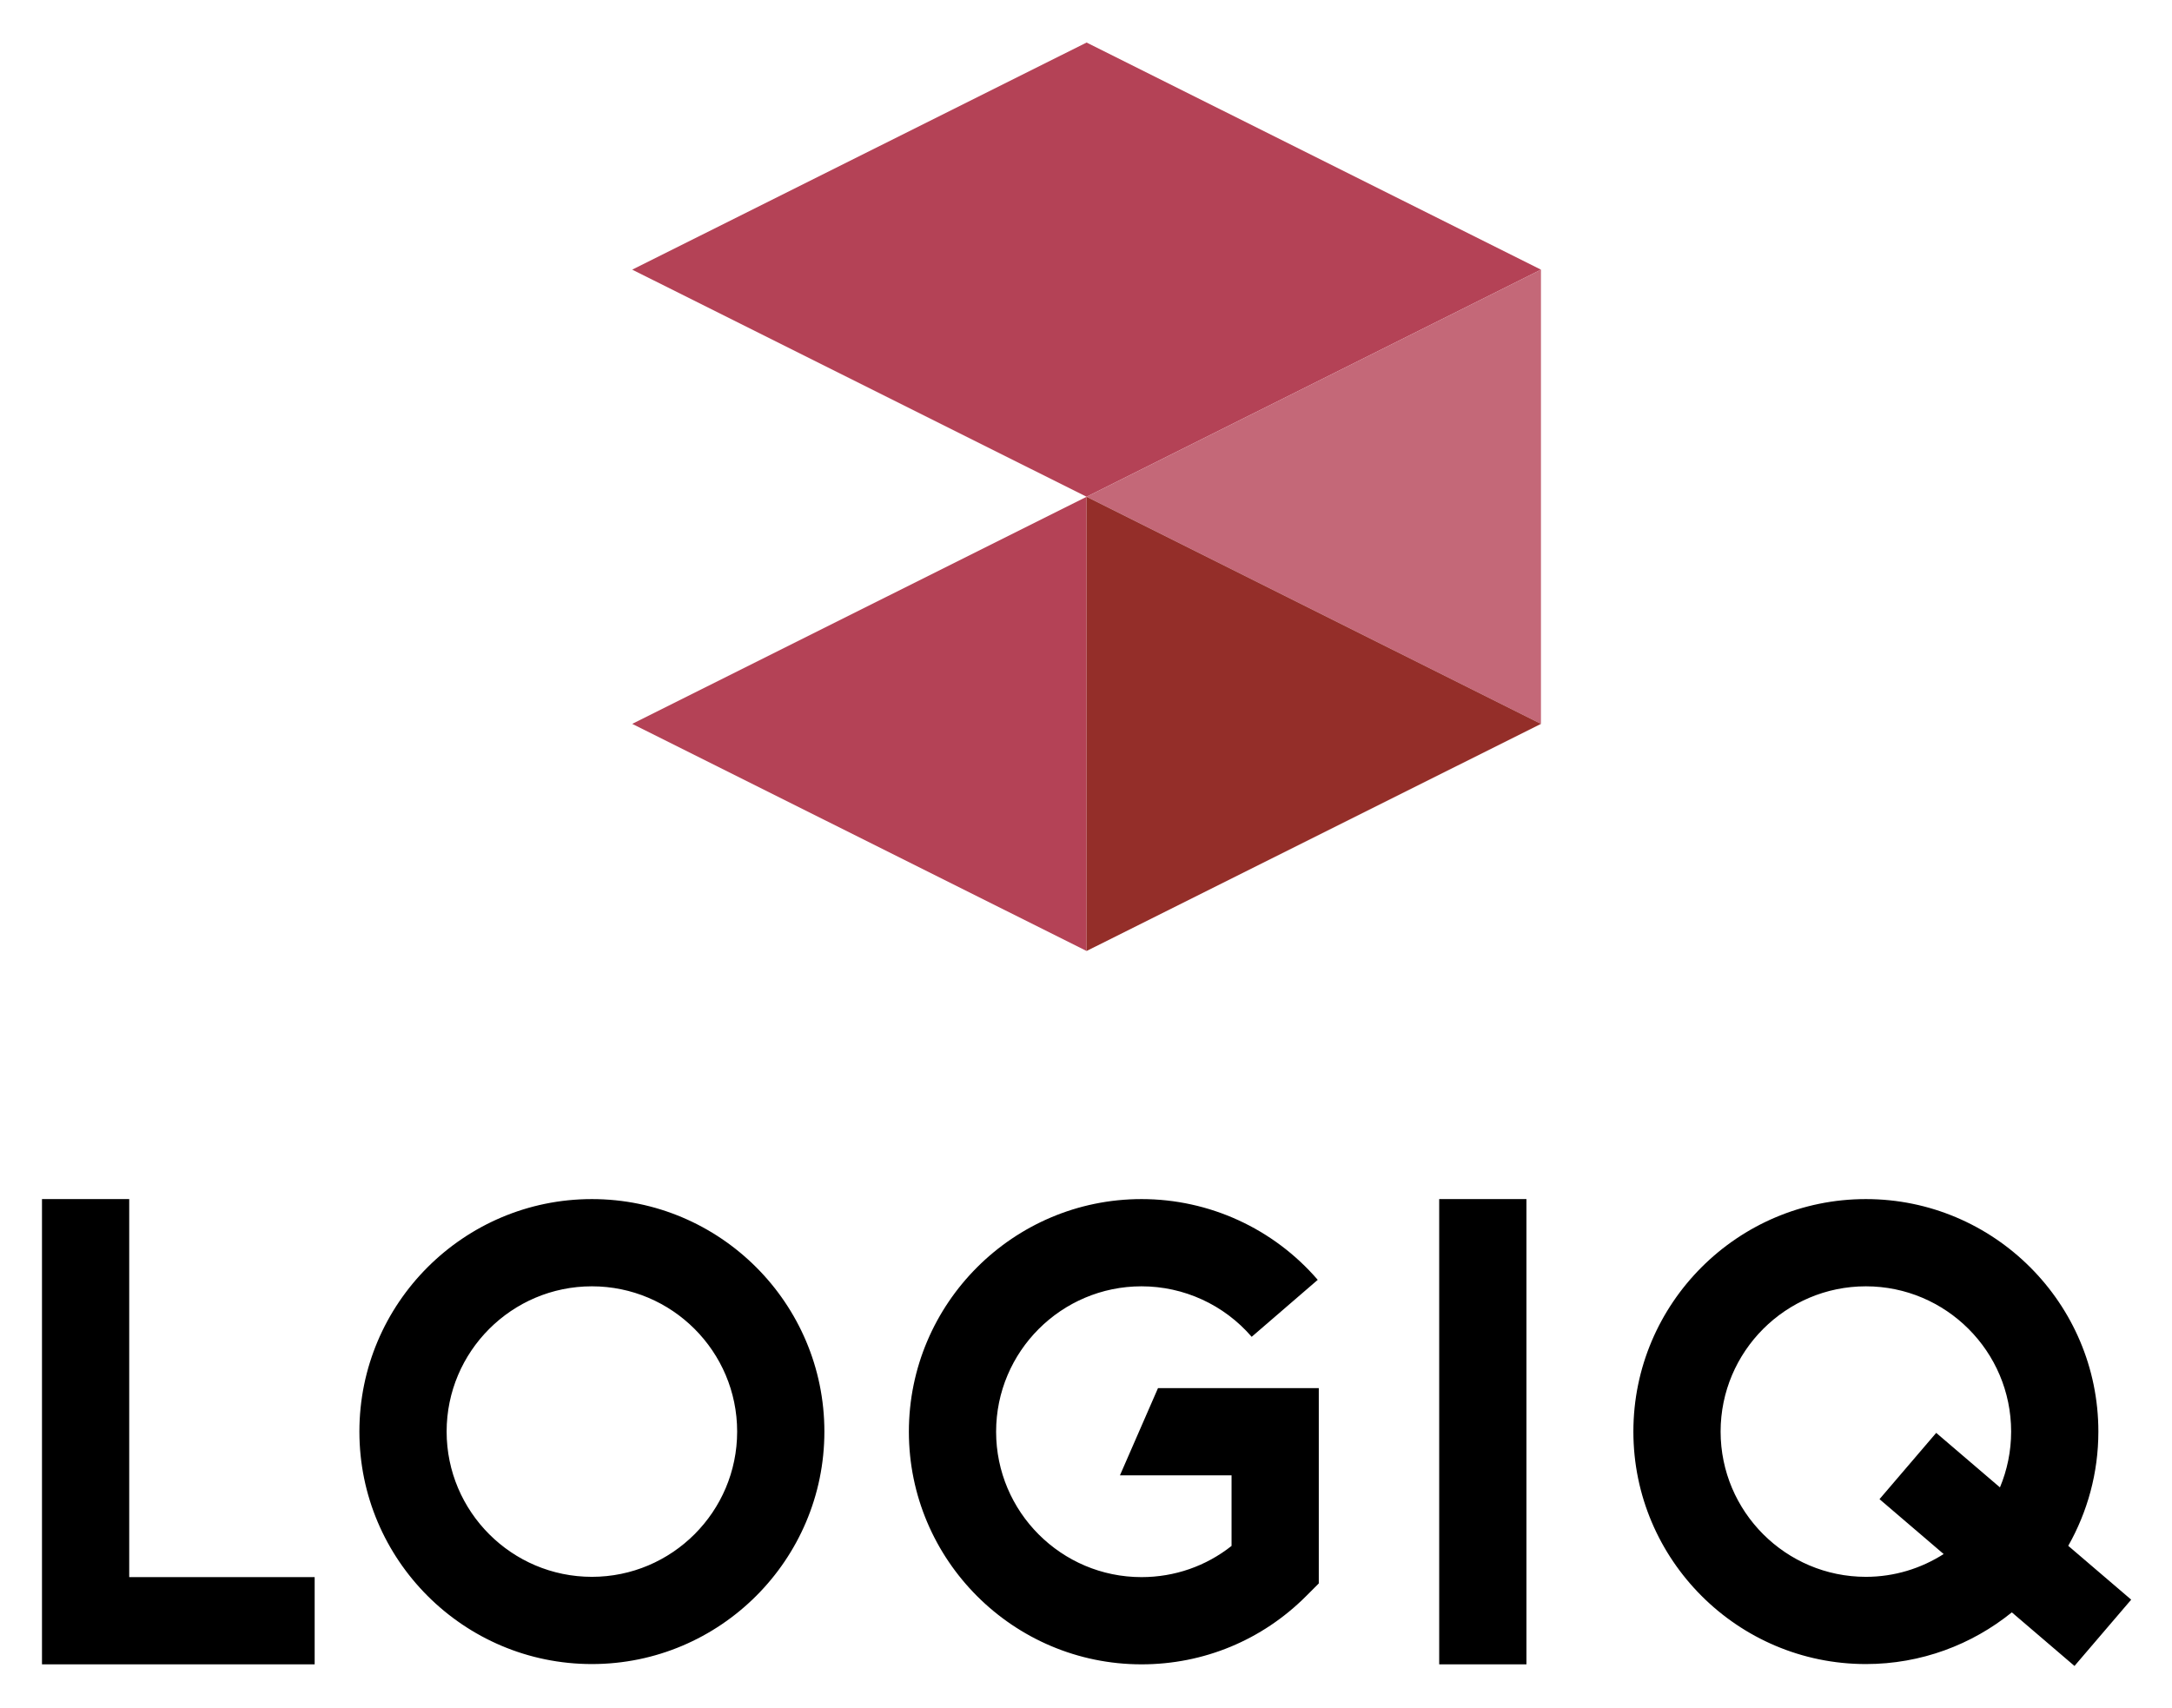
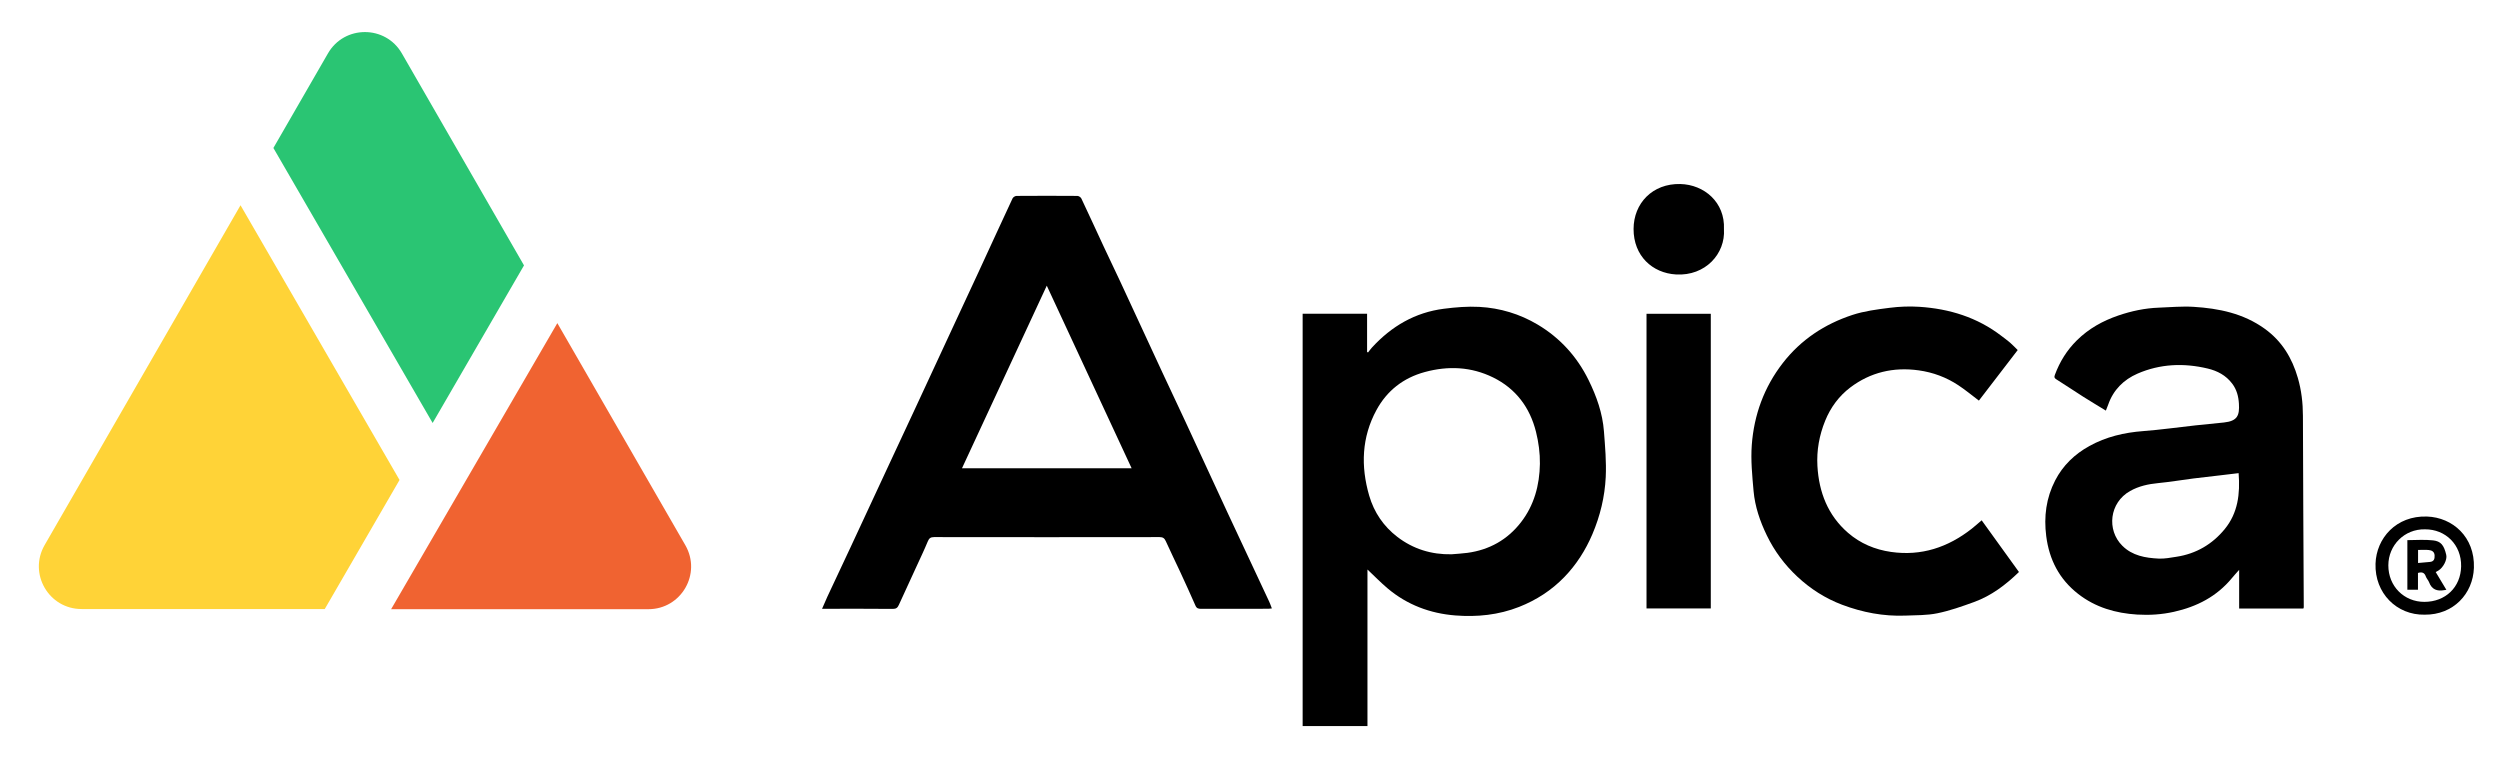
- <svg xmlns="http://www.w3.org/2000/svg" role="img" viewBox="339.29 437.79 920.92 723.92">
-   <path fill="#b44256" d="M607.345 744.718L800 841.015V648.421zM800 455.827l-192.655 96.297L800 648.421l192.655-96.297z" />
-   <path fill="#c46878" d="M800 648.421l192.655 96.297V552.124z" />
-   <path fill="#942e29" d="M800 841.015l192.655-96.297L800 648.421z" />
-   <path d="M394.078 946.212h-36.986v197.278h115.613v-36.986h-78.627zm555.427 197.278h36.986V946.212h-36.986z" />
-   <clipPath id="a">
-     <path d="M0 1600h1600V0H0z" transform="matrix(1 0 0 -1 0 1600)" />
-   </clipPath>
-   <g clip-path="url(#a)">
-     <path d="M590.249 1106.385c-33.96 0-61.591-27.632-61.591-61.591 0-33.96 27.631-61.592 61.591-61.592 33.959 0 61.591 27.632 61.591 61.592 0 33.959-27.632 61.591-61.591 61.591m0-160.169c-54.356 0-98.578 44.221-98.578 98.578 0 54.356 44.222 98.577 98.578 98.577s98.578-44.221 98.578-98.577c0-54.357-44.222-98.578-98.578-98.578m223.895 117.132h47.32v29.925c-10.832 8.578-24.146 13.231-38.174 13.231-33.996 0-61.653-27.657-61.653-61.649 0-33.996 27.657-61.653 61.653-61.653 17.947 0 34.974 7.806 46.709 21.412l28.007-24.157c-18.767-21.762-46.002-34.241-74.716-34.241-54.39 0-98.64 44.25-98.64 98.639 0 54.389 44.25 98.635 98.64 98.635 26.349 0 51.12-10.262 69.747-28.892l5.414-5.418v-82.818h-68.172zm373.116 5.114l-27.026-23.12-24.041 28.109 27.202 23.27c-9.548 6.086-20.844 9.664-32.982 9.664-33.96 0-61.591-27.632-61.591-61.591 0-33.96 27.631-61.592 61.591-61.592s61.592 27.632 61.592 61.592c0 8.383-1.697 16.376-4.745 23.668m28.958 24.771c8.115-14.317 12.773-30.84 12.773-48.439 0-54.357-44.221-98.578-98.578-98.578-54.356 0-98.577 44.221-98.577 98.578 0 54.356 44.221 98.577 98.577 98.577 23.425 0 44.955-8.227 61.888-21.924l26.565 22.726 24.042-28.108z" />
+ <svg xmlns="http://www.w3.org/2000/svg" version="1.1" id="svg2" width="220" height="66.667" viewBox="0 0 220 66.667">
+   <defs id="defs6">
+     <clipPath clipPathUnits="userSpaceOnUse" id="clipPath16">
+       <path d="M 0,50 H 165 V 0 H 0 Z" id="path14" />
+     </clipPath>
+   </defs>
+   <g id="g8" transform="matrix(1.333333,0,0,-1.333333,0,66.66667)">
+     <g id="g10">
+       <g id="g12" clip-path="url(#clipPath16)">
+         <g id="g18" transform="translate(74.6873,19.0947)">
+           <path d="M 0,0 C -1.865,4.013 -3.715,7.996 -5.6,12.051 -7.492,7.977 -9.34,3.997 -11.196,0 Z m -20.431,-9.274 c 0.135,0.307 0.239,0.558 0.353,0.804 0.511,1.092 1.026,2.182 1.536,3.275 0.862,1.849 1.721,3.7 2.581,5.549 0.549,1.179 1.1,2.356 1.649,3.535 0.855,1.841 1.708,3.682 2.563,5.523 0.543,1.169 1.09,2.337 1.631,3.508 0.753,1.631 1.5,3.264 2.26,4.892 0.037,0.079 0.17,0.162 0.259,0.163 1.34,0.01 2.68,0.01 4.021,0 0.089,-0.001 0.221,-0.087 0.259,-0.168 0.502,-1.06 0.989,-2.128 1.484,-3.191 0.358,-0.767 0.728,-1.528 1.085,-2.295 C 0.181,10.318 1.105,8.312 2.036,6.309 2.536,5.235 3.046,4.166 3.544,3.091 4.479,1.078 5.404,-0.939 6.34,-2.951 7.25,-4.907 8.17,-6.858 9.083,-8.811 9.145,-8.944 9.191,-9.084 9.256,-9.25 9.164,-9.259 9.085,-9.273 9.007,-9.273 c -1.47,-0.002 -2.941,0 -4.411,-0.004 -0.172,0 -0.299,0.018 -0.381,0.207 -0.326,0.745 -0.665,1.484 -1.006,2.223 -0.316,0.681 -0.647,1.355 -0.956,2.04 -0.087,0.193 -0.192,0.264 -0.409,0.264 -4.962,-0.007 -9.924,-0.007 -14.885,0 -0.235,0 -0.33,-0.083 -0.416,-0.293 -0.234,-0.566 -0.499,-1.118 -0.755,-1.675 -0.383,-0.836 -0.772,-1.669 -1.151,-2.507 -0.082,-0.181 -0.174,-0.266 -0.4,-0.264 -1.448,0.015 -2.897,0.008 -4.345,0.008 z" style="fill:#000000;fill-opacity:1;fill-rule:nonzero;stroke:none" id="path20" />
+         </g>
+         <g id="g22" transform="translate(95.8035,13.4177)">
+           <path d="M 0,0 C 0.351,0.031 0.705,0.047 1.054,0.095 2.499,0.293 3.69,0.963 4.579,2.11 5.454,3.237 5.808,4.568 5.83,5.968 5.841,6.671 5.743,7.394 5.573,8.078 5.172,9.684 4.245,10.933 2.739,11.672 1.297,12.379 -0.218,12.449 -1.766,12.028 -3.189,11.641 -4.264,10.794 -4.956,9.522 -5.934,7.723 -6,5.814 -5.437,3.871 -5.115,2.764 -4.483,1.839 -3.575,1.145 -2.534,0.348 -1.328,-0.027 0,0 m -9.829,15.875 h 4.253 v -2.523 c 0.021,-0.01 0.042,-0.02 0.063,-0.031 0.087,0.11 0.168,0.224 0.262,0.327 1.285,1.4 2.842,2.315 4.745,2.557 0.773,0.099 1.563,0.165 2.339,0.123 1.37,-0.074 2.672,-0.466 3.854,-1.171 C 7.169,14.274 8.289,13.034 9.046,11.491 9.569,10.426 9.967,9.307 10.057,8.113 10.133,7.11 10.223,6.099 10.175,5.098 10.112,3.798 9.809,2.534 9.293,1.323 8.842,0.266 8.233,-0.687 7.441,-1.505 6.6,-2.374 5.597,-3.024 4.461,-3.472 3.1,-4.008 1.681,-4.15 0.248,-4.037 c -1.658,0.131 -3.177,0.697 -4.464,1.782 -0.464,0.391 -0.888,0.829 -1.335,1.25 V -11.34 h -4.278 z" style="fill:#000000;fill-opacity:1;fill-rule:nonzero;stroke:none" id="path24" />
+         </g>
+         <g id="g26" transform="translate(147.7489,18.7727)">
+           <path d="m 0,0 c -0.433,-0.052 -0.833,-0.1 -1.234,-0.147 -0.581,-0.068 -1.163,-0.13 -1.744,-0.204 -0.779,-0.1 -1.554,-0.232 -2.335,-0.307 -0.653,-0.063 -1.273,-0.198 -1.848,-0.521 -1.372,-0.77 -1.559,-2.574 -0.515,-3.613 0.66,-0.657 1.524,-0.806 2.402,-0.848 0.388,-0.019 0.784,0.062 1.172,0.121 1.298,0.198 2.366,0.825 3.189,1.831 C -0.046,-2.628 0.107,-1.366 0,0 M 4.274,-8.937 H 0.035 v 2.555 c -0.184,-0.21 -0.337,-0.374 -0.479,-0.547 -1,-1.212 -2.309,-1.885 -3.824,-2.223 -0.803,-0.18 -1.613,-0.231 -2.425,-0.182 -1.421,0.087 -2.753,0.471 -3.896,1.362 -1.246,0.97 -1.91,2.257 -2.109,3.815 -0.165,1.291 -0.006,2.521 0.592,3.679 0.511,0.989 1.285,1.732 2.256,2.268 1.104,0.61 2.297,0.89 3.552,0.985 1.156,0.088 2.305,0.252 3.458,0.378 0.624,0.068 1.25,0.122 1.873,0.19 0.891,0.097 1.033,0.462 0.987,1.24 -0.029,0.479 -0.142,0.928 -0.447,1.329 -0.415,0.547 -0.978,0.84 -1.615,0.992 C -3.617,7.28 -5.18,7.217 -6.672,6.568 -7.585,6.171 -8.27,5.495 -8.607,4.523 -8.652,4.395 -8.706,4.27 -8.762,4.127 c -0.505,0.31 -1.005,0.607 -1.496,0.918 -0.59,0.375 -1.168,0.767 -1.76,1.138 -0.136,0.085 -0.17,0.14 -0.11,0.3 0.321,0.869 0.794,1.633 1.457,2.287 0.779,0.769 1.705,1.282 2.73,1.633 0.867,0.296 1.756,0.486 2.674,0.519 0.763,0.028 1.53,0.101 2.289,0.055 C -1.301,10.874 0.315,10.543 1.723,9.529 2.861,8.71 3.533,7.592 3.912,6.275 4.145,5.465 4.242,4.636 4.244,3.789 4.254,-0.425 4.28,-4.64 4.3,-8.854 4.3,-8.874 4.288,-8.893 4.274,-8.937" style="fill:#000000;fill-opacity:1;fill-rule:nonzero;stroke:none" id="path28" />
+         </g>
+         <g id="g30" transform="translate(130.79,15.66)">
+           <path d="M 0,0 C 0.826,-1.145 1.64,-2.273 2.461,-3.412 1.577,-4.27 0.629,-4.983 -0.508,-5.396 c -0.791,-0.287 -1.593,-0.572 -2.415,-0.74 -0.684,-0.141 -1.404,-0.126 -2.109,-0.154 -1.443,-0.057 -2.839,0.211 -4.182,0.718 -1.101,0.416 -2.081,1.041 -2.946,1.848 -0.843,0.787 -1.519,1.692 -2.02,2.729 -0.449,0.928 -0.783,1.899 -0.874,2.925 -0.089,1.012 -0.193,2.038 -0.118,3.045 0.148,1.986 0.809,3.806 2.047,5.404 1.199,1.546 2.761,2.57 4.591,3.174 0.786,0.259 1.629,0.366 2.455,0.471 0.648,0.083 1.312,0.109 1.963,0.067 1.985,-0.129 3.826,-0.695 5.424,-1.924 C 1.502,12.018 1.701,11.876 1.885,11.716 2.056,11.568 2.21,11.401 2.378,11.236 1.516,10.113 0.661,9 -0.183,7.9 -0.64,8.245 -1.073,8.606 -1.54,8.914 -2.334,9.438 -3.207,9.765 -4.158,9.897 -5.819,10.127 -7.34,9.772 -8.67,8.767 -9.415,8.203 -9.971,7.452 -10.329,6.57 c -0.389,-0.96 -0.57,-1.96 -0.511,-2.988 0.099,-1.725 0.687,-3.255 2.024,-4.412 0.807,-0.698 1.768,-1.104 2.833,-1.257 2.005,-0.287 3.755,0.301 5.322,1.527 C -0.443,-0.389 -0.238,-0.202 0,0" style="fill:#000000;fill-opacity:1;fill-rule:nonzero;stroke:none" id="path32" />
+         </g>
+         <path d="m 108.67,29.29 h 4.242 V 9.843 h -4.242 z" style="fill:#000000;fill-opacity:1;fill-rule:nonzero;stroke:none" id="path34" />
+         <g id="g36" transform="translate(113.7808,34.8757)">
+           <path d="m 0,0 c 0.106,-1.617 -1.224,-3.103 -3.163,-2.99 -1.567,0.091 -2.806,1.229 -2.802,3.002 0.004,1.697 1.25,3.009 3.084,2.967 C -1.309,2.942 0.079,1.777 0,0" style="fill:#000000;fill-opacity:1;fill-rule:nonzero;stroke:none" id="path38" />
+         </g>
+         <g id="g40" transform="translate(160.0465,15.0644)">
+           <path d="m 0,0 c -1.351,0.027 -2.413,-1.043 -2.416,-2.378 -0.002,-1.38 1.039,-2.413 2.382,-2.41 1.393,0.003 2.397,0.97 2.422,2.346 C 2.414,-1.018 1.357,0.01 0,0 m -0.019,-5.633 c -1.845,-0.037 -3.304,1.423 -3.243,3.364 0.053,1.68 1.363,3.184 3.399,3.113 C 1.825,0.786 3.299,-0.503 3.232,-2.538 3.175,-4.255 1.871,-5.653 -0.019,-5.633" style="fill:#000000;fill-opacity:1;fill-rule:nonzero;stroke:none" id="path42" />
+         </g>
+         <g id="g44" transform="translate(159.5921,12.8425)">
+           <path d="M 0,0 C 0.281,0.025 0.533,0.045 0.784,0.07 1.05,0.096 1.103,0.267 1.092,0.5 1.079,0.75 0.907,0.833 0.714,0.855 0.483,0.882 0.247,0.861 0,0.861 Z m -0.006,-0.656 v -1.111 h -0.7 v 3.275 c 0.57,0 1.144,0.051 1.704,-0.016 C 1.492,1.434 1.709,1.194 1.861,0.531 1.934,0.214 1.66,-0.306 1.343,-0.498 1.289,-0.531 1.232,-0.56 1.164,-0.598 1.395,-0.983 1.626,-1.367 1.868,-1.77 1.79,-1.782 1.76,-1.786 1.73,-1.791 1.261,-1.879 0.907,-1.756 0.728,-1.273 c -0.051,0.136 -0.17,0.248 -0.217,0.385 -0.09,0.26 -0.258,0.309 -0.517,0.232" style="fill:#000000;fill-opacity:1;fill-rule:nonzero;stroke:none" id="path46" />
+         </g>
+         <g id="g48" transform="translate(26.3741,18.3136)">
+           <path d="M 0,0 -10.5,18.14 -23.43,-4.29 c -1.08,-1.88 0.27,-4.22 2.44,-4.22 H -4.94 L -0.01,0 Z" style="fill:#ffd337;fill-opacity:1;fill-rule:nonzero;stroke:none" id="path50" />
+         </g>
+         <g id="g52" transform="translate(34.5841,32.4836)">
+           <path d="m 0,0 -8.06,13.99 c -0.54,0.94 -1.49,1.41 -2.44,1.41 -0.95,0 -1.9,-0.47 -2.44,-1.41 l -3.6,-6.24 10.51,-18.15 z" style="fill:#2ac573;fill-opacity:1;fill-rule:nonzero;stroke:none" id="path54" />
+         </g>
+         <g id="g56" transform="translate(36.7841,28.6736)">
+           <path d="m 0,0 8.45,-14.66 c 1.08,-1.88 -0.27,-4.22 -2.44,-4.22 h -16.98 z" style="fill:#f06331;fill-opacity:1;fill-rule:nonzero;stroke:none" id="path58" />
+         </g>
+       </g>
+     </g>
  </g>
</svg>
